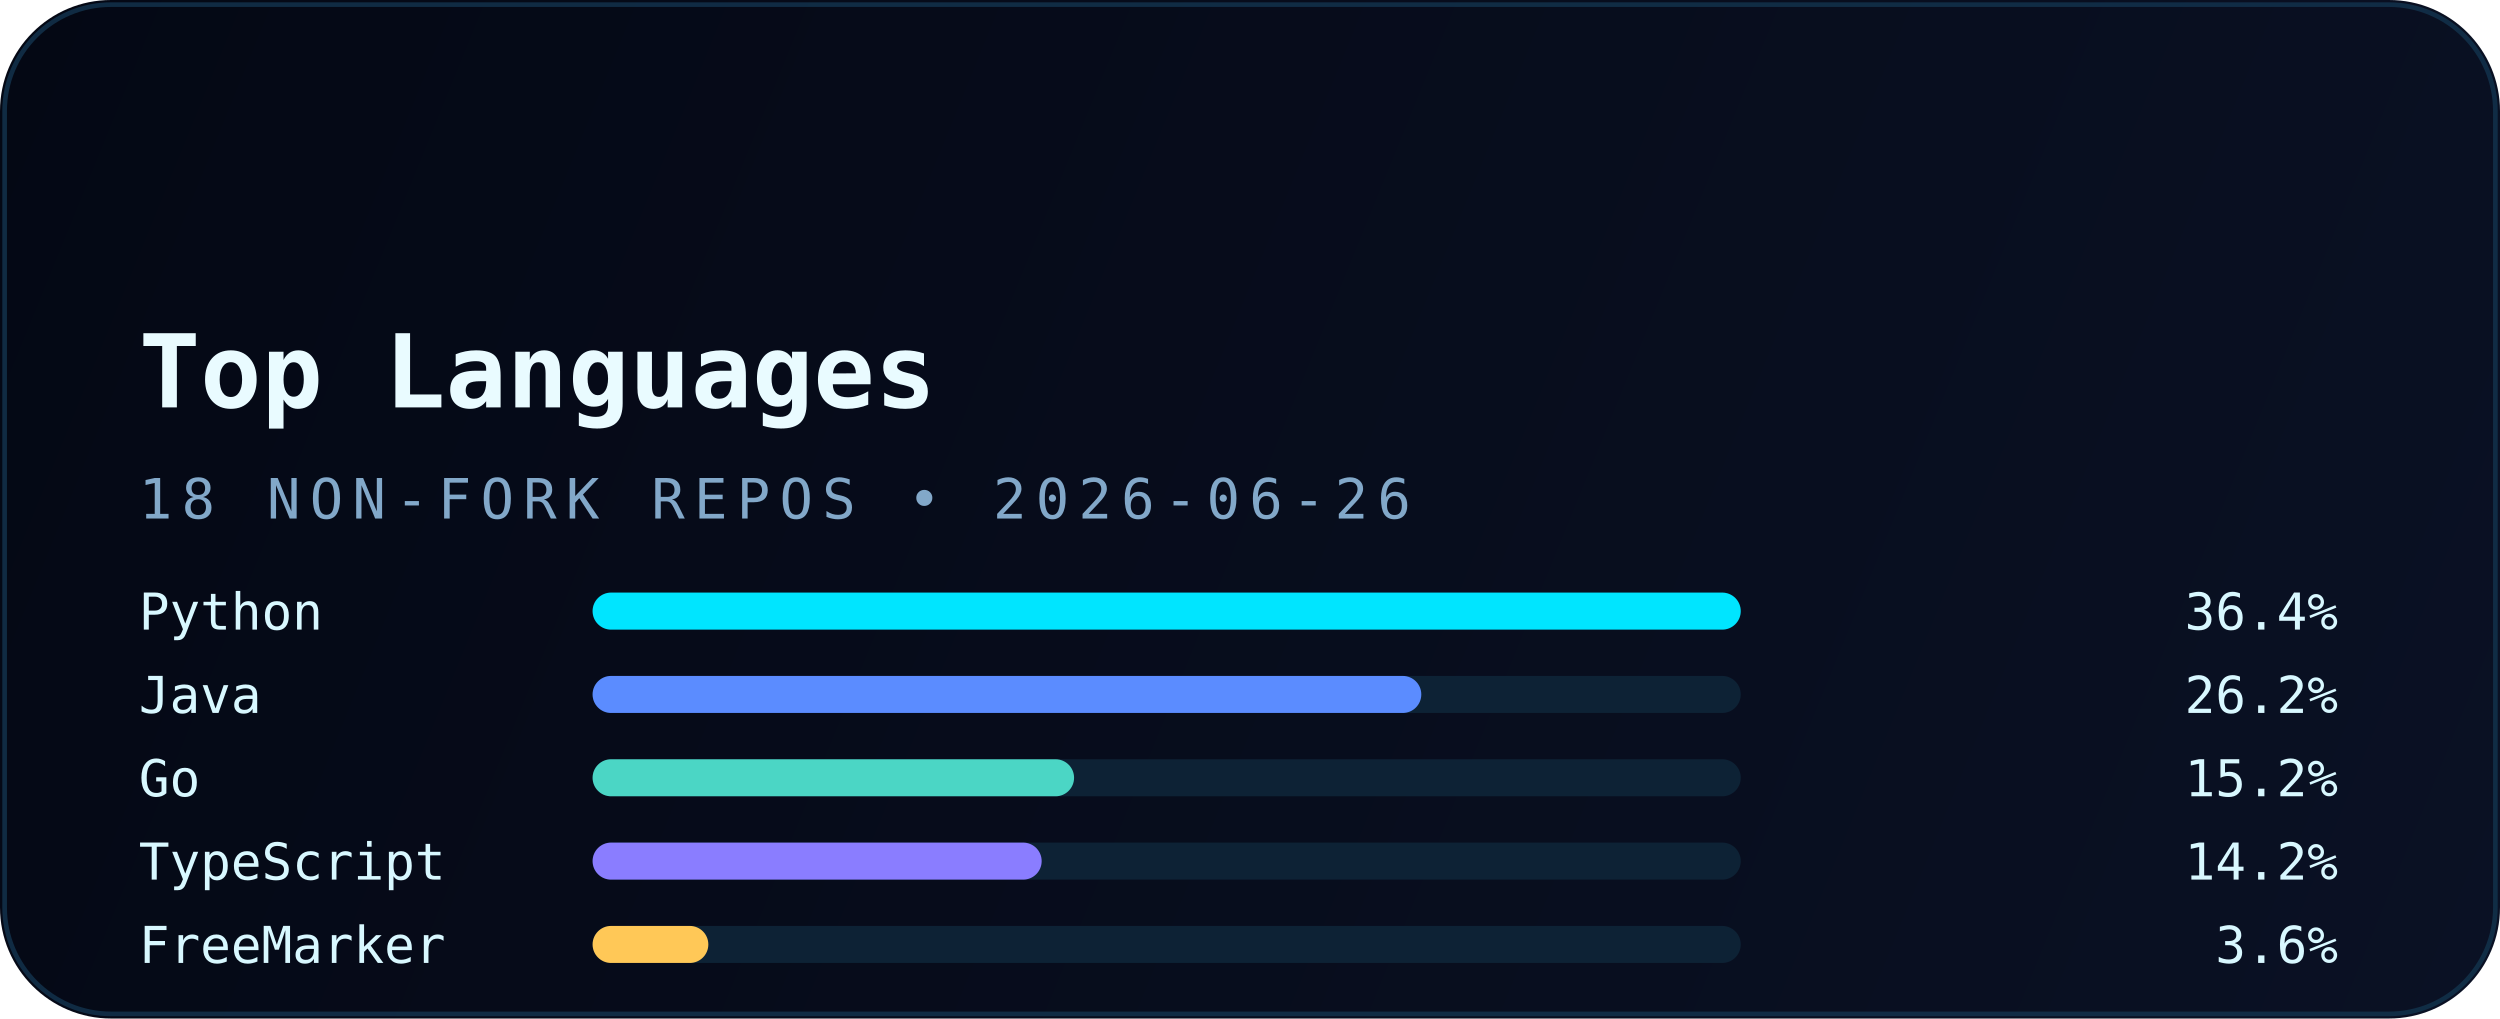
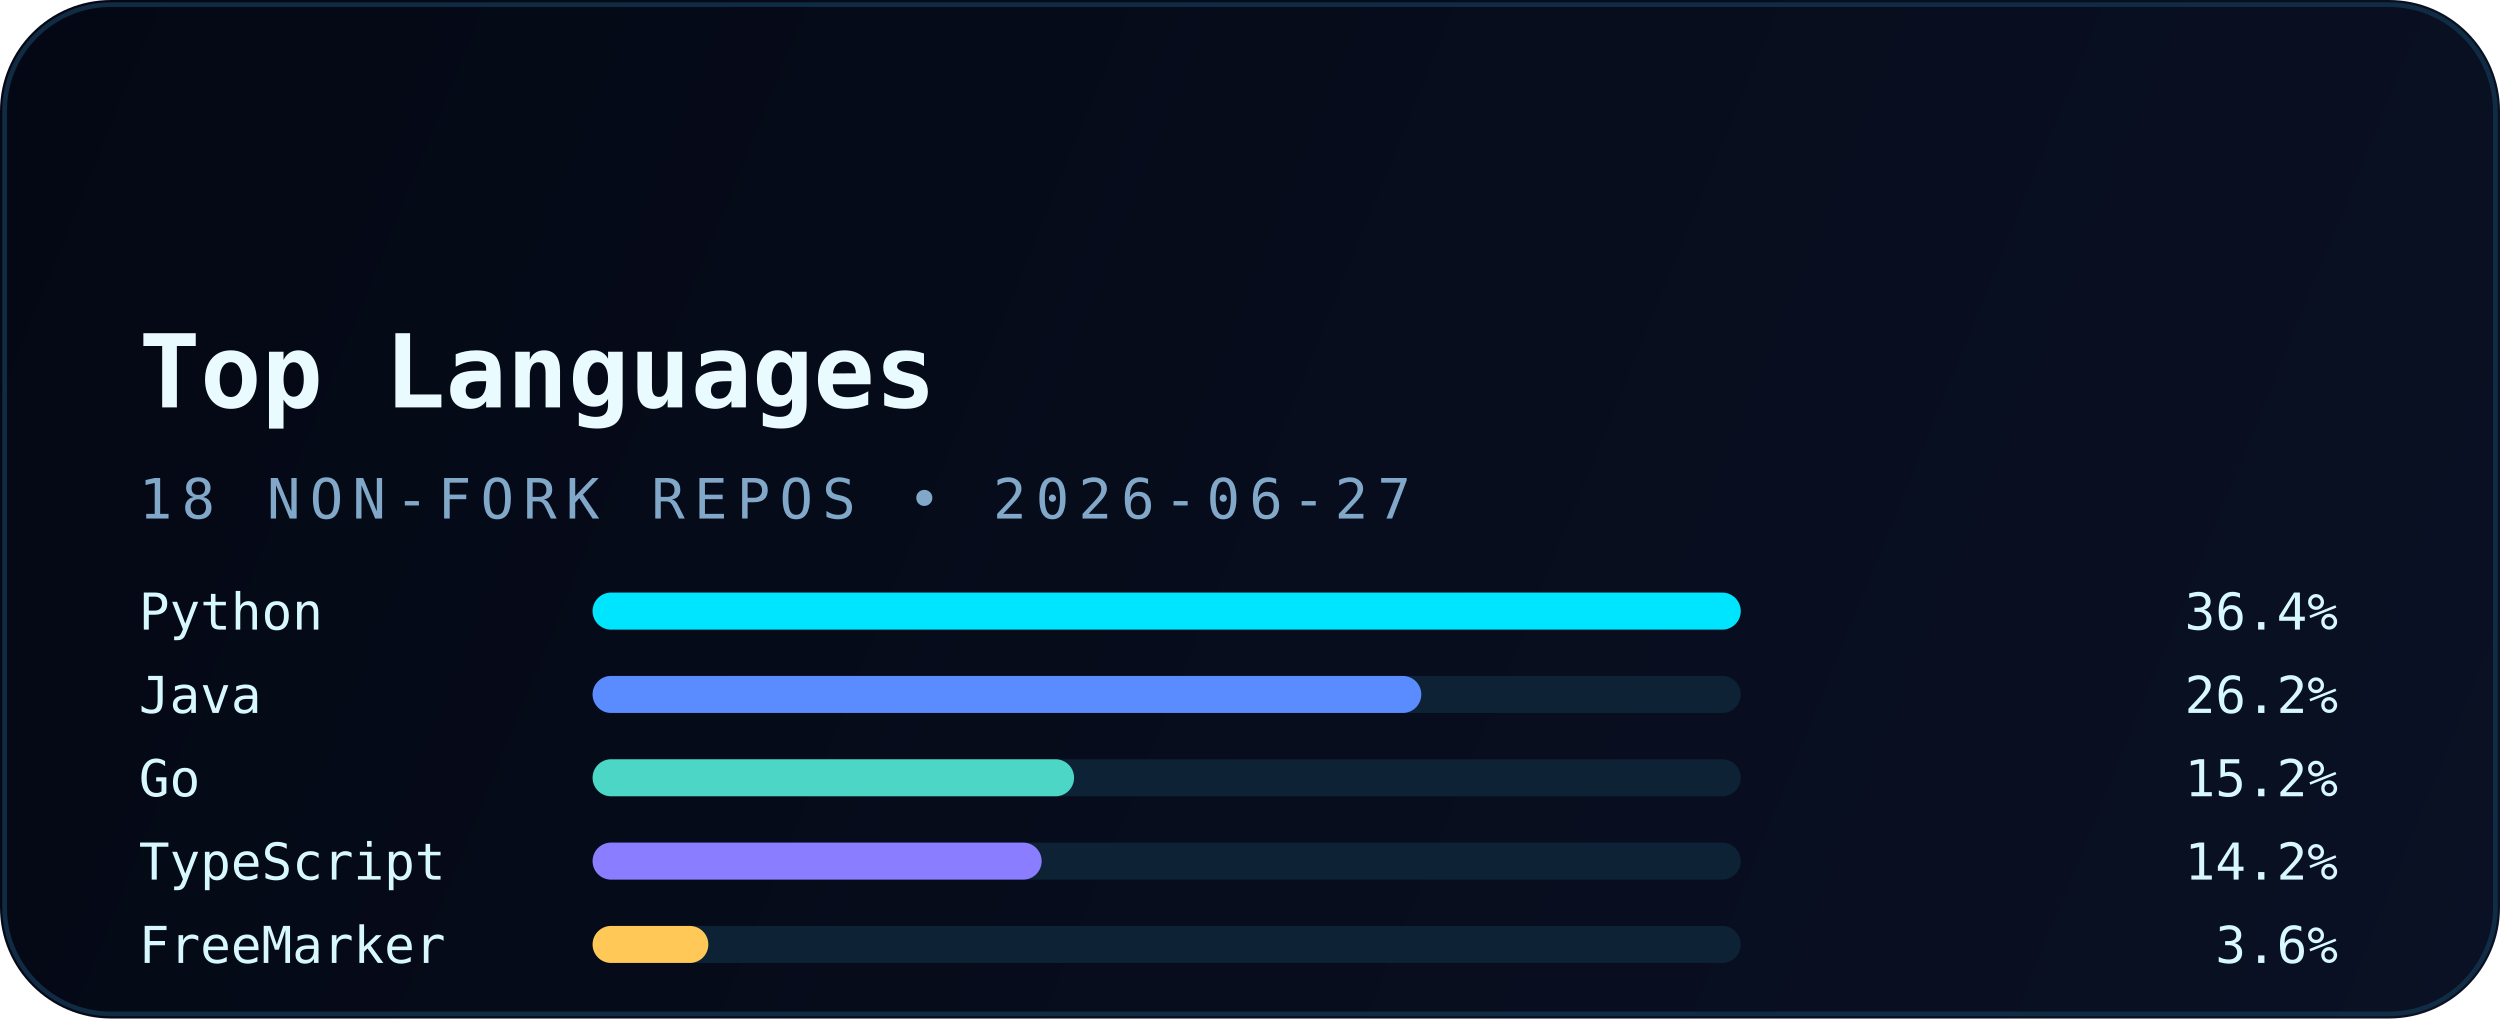
<svg xmlns="http://www.w3.org/2000/svg" width="540" height="220" viewBox="0 0 540 220" fill="none" role="img" aria-labelledby="title desc">
  <defs>
    <linearGradient id="bg" x1="0" y1="0" x2="540" y2="220" gradientUnits="userSpaceOnUse">
      <stop stop-color="#040814" />
      <stop offset="1" stop-color="#0A1124" />
    </linearGradient>
    <linearGradient id="accent" x1="30" y1="0" x2="510" y2="0" gradientUnits="userSpaceOnUse">
      <stop stop-color="#00E5FF" />
      <stop offset="1" stop-color="#5B8CFF" />
    </linearGradient>
    <filter id="glow" x="-20%" y="-20%" width="140%" height="140%" color-interpolation-filters="sRGB">
      <feGaussianBlur stdDeviation="6" result="blur" />
      <feMerge>
        <feMergeNode in="blur" />
        <feMergeNode in="SourceGraphic" />
      </feMerge>
    </filter>
  </defs>
  <rect width="540" height="220" rx="24" fill="url(#bg)" />
  <rect x="1" y="1" width="538" height="218" rx="23" stroke="#12324B" stroke-opacity="0.85" />
  <path d="M30 54H120" stroke="url(#accent)" stroke-width="3.5" stroke-linecap="round" filter="url(#glow)" />
  <text x="30" y="88" fill="#E9FBFF" font-family="JetBrains Mono, Consolas, monospace" font-size="22" font-weight="700">Top Languages</text>
-   <text x="30" y="112" fill="#82A8C9" font-family="JetBrains Mono, Consolas, monospace" font-size="12" letter-spacing="2">18 NON-FORK REPOS • 2026-06-26</text>
+   <text x="30" y="112" fill="#82A8C9" font-family="JetBrains Mono, Consolas, monospace" font-size="12" letter-spacing="2">18 NON-FORK REPOS • 2026-06-27</text>
  <g font-family="JetBrains Mono, Consolas, monospace" font-size="11">
    <text x="30" y="136" fill="#D8F8FF">Python</text>
    <rect x="128" y="128" width="248" height="8" rx="4" fill="#0D2235" />
    <rect x="128" y="128" width="248" height="8" rx="4" fill="#00E5FF" />
    <text x="505" y="136" text-anchor="end" fill="#D8F8FF">36.4%</text>
    <text x="30" y="154" fill="#D8F8FF">Java</text>
    <rect x="128" y="146" width="248" height="8" rx="4" fill="#0D2235" />
    <rect x="128" y="146" width="179" height="8" rx="4" fill="#5B8CFF" />
    <text x="505" y="154" text-anchor="end" fill="#D8F8FF">26.2%</text>
    <text x="30" y="172" fill="#D8F8FF">Go</text>
    <rect x="128" y="164" width="248" height="8" rx="4" fill="#0D2235" />
    <rect x="128" y="164" width="104" height="8" rx="4" fill="#4BD6C5" />
    <text x="505" y="172" text-anchor="end" fill="#D8F8FF">15.2%</text>
    <text x="30" y="190" fill="#D8F8FF">TypeScript</text>
    <rect x="128" y="182" width="248" height="8" rx="4" fill="#0D2235" />
    <rect x="128" y="182" width="97" height="8" rx="4" fill="#8A7DFF" />
    <text x="505" y="190" text-anchor="end" fill="#D8F8FF">14.2%</text>
    <text x="30" y="208" fill="#D8F8FF">FreeMarker</text>
    <rect x="128" y="200" width="248" height="8" rx="4" fill="#0D2235" />
    <rect x="128" y="200" width="25" height="8" rx="4" fill="#FFC857" />
    <text x="505" y="208" text-anchor="end" fill="#D8F8FF">3.6%</text>
  </g>
</svg>
